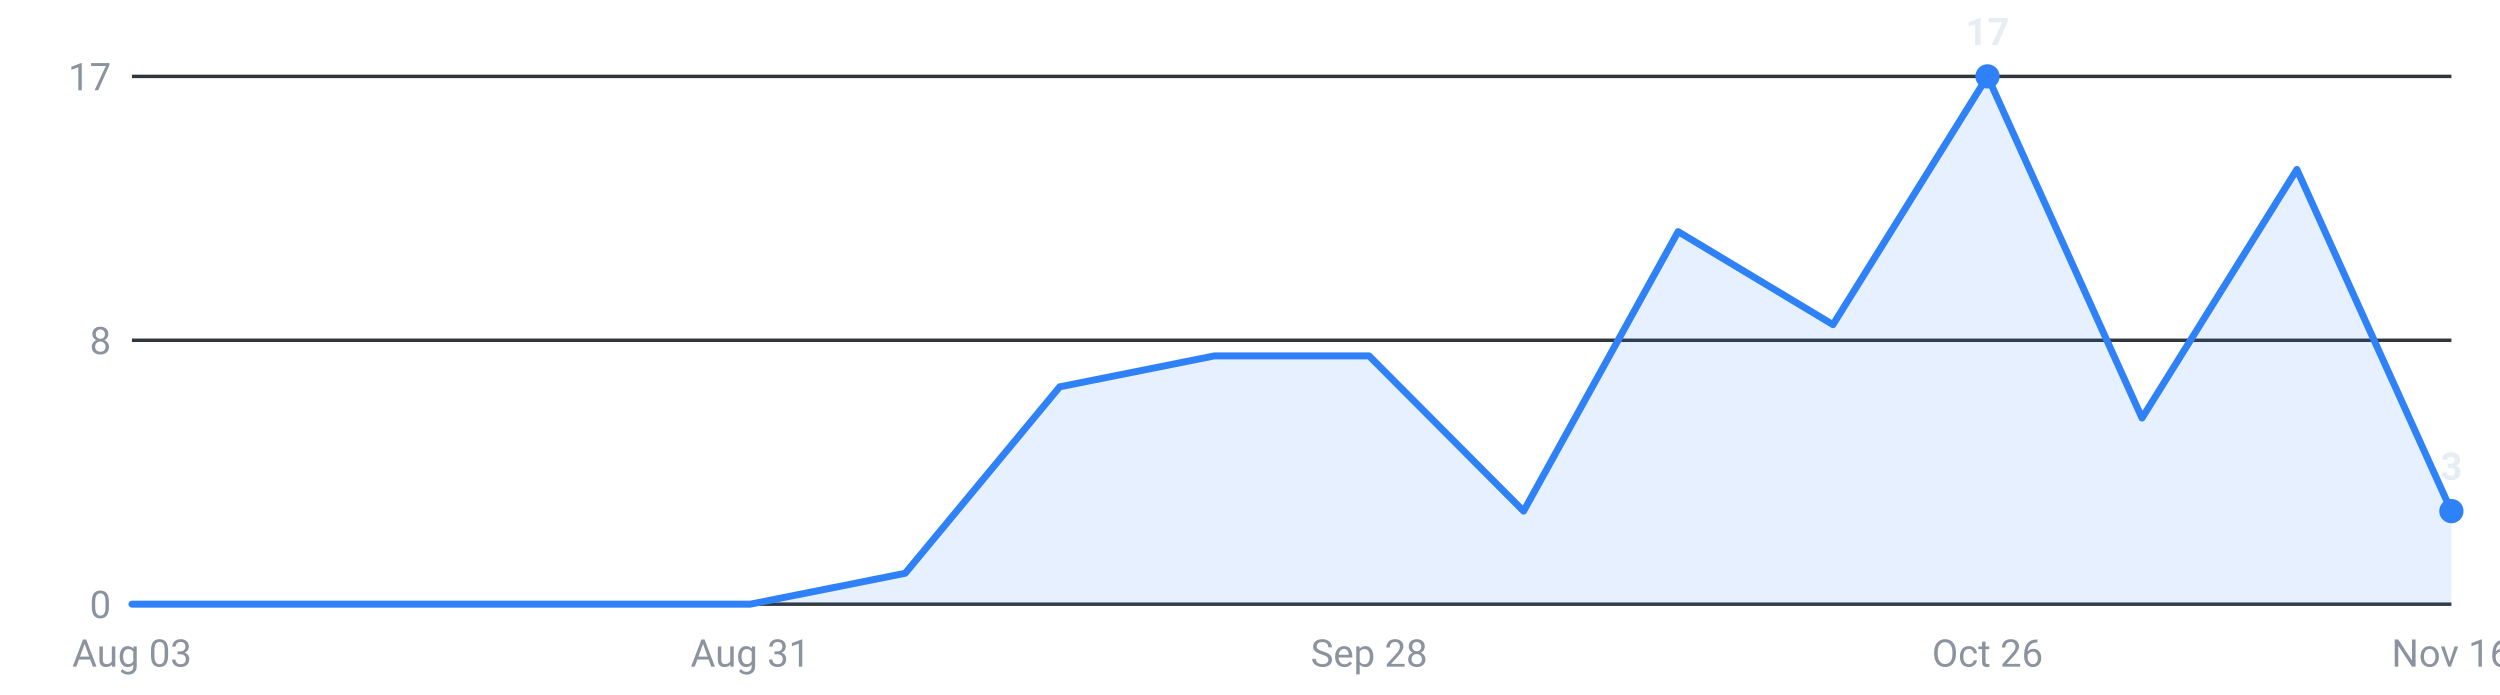
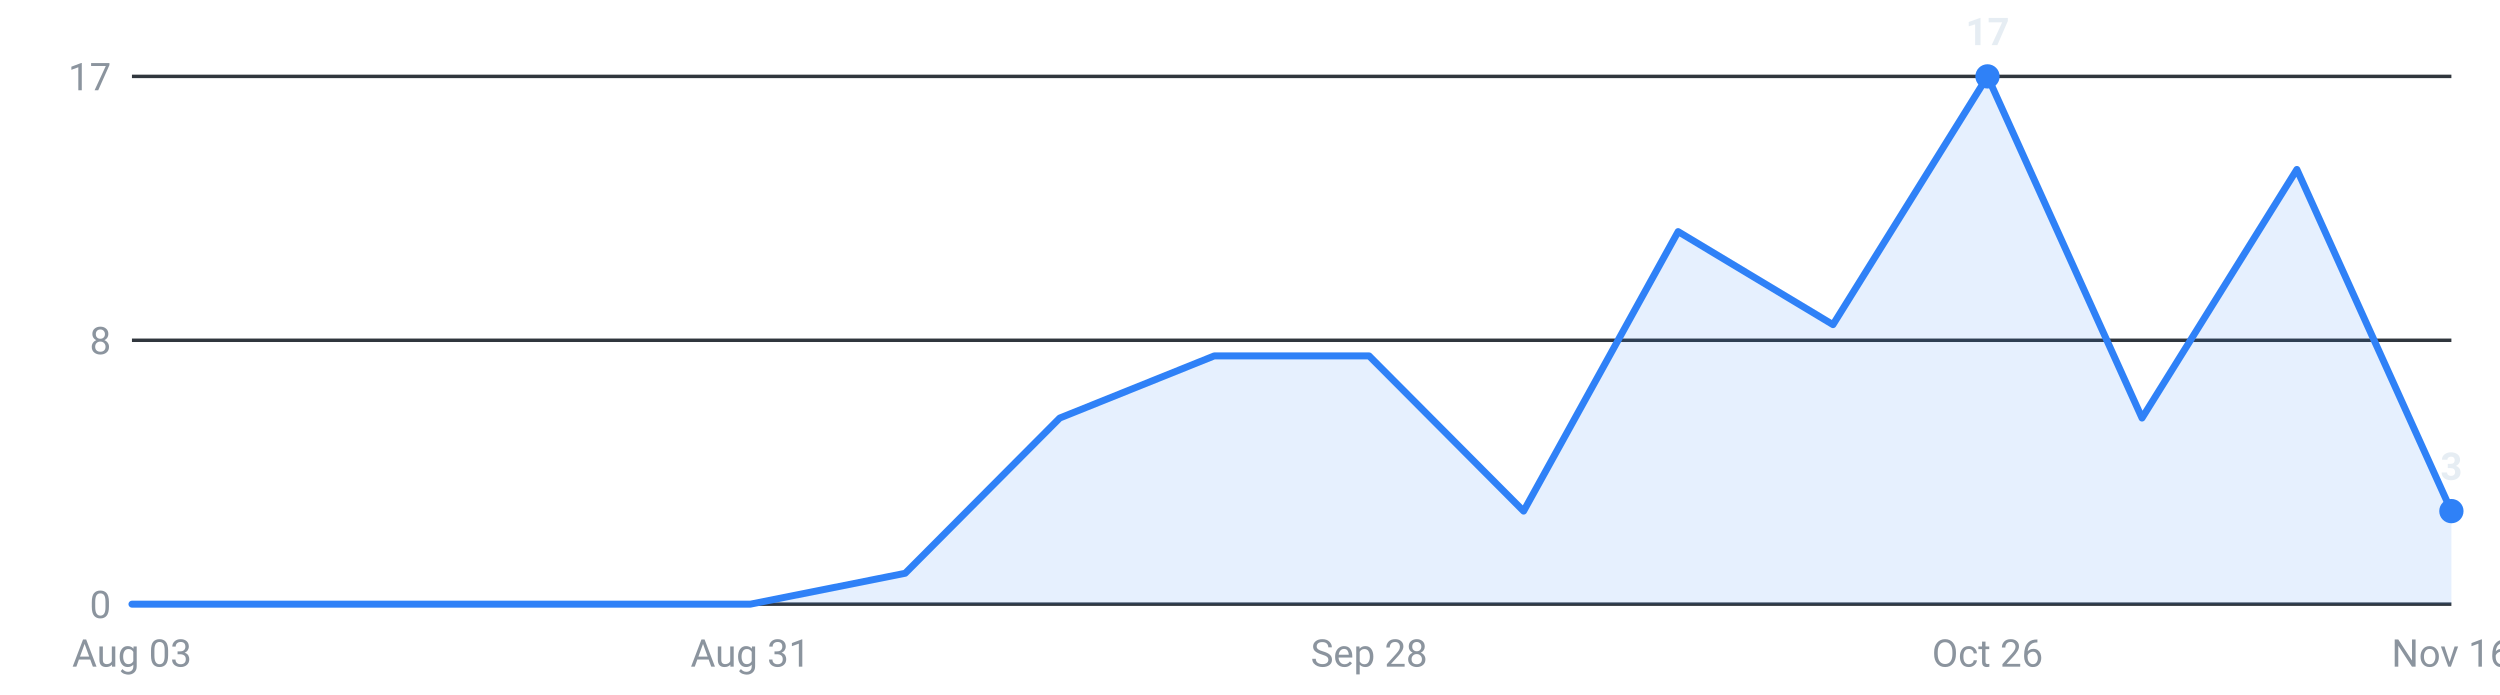
<svg xmlns="http://www.w3.org/2000/svg" viewBox="0 0 720 200" width="720" height="200" role="img" aria-label="Internships posted per week, last 16 weeks">
  <g font-family="-apple-system,Segoe UI,Roboto,sans-serif" font-size="11">
    <line x1="38" y1="174.0" x2="706" y2="174.0" stroke="#30363d" stroke-width="1" />
    <text x="32" y="178.0" text-anchor="end" fill="#8b949e">0</text>
    <line x1="38" y1="98.0" x2="706" y2="98.0" stroke="#30363d" stroke-width="1" />
    <text x="32" y="102.0" text-anchor="end" fill="#8b949e">8</text>
    <line x1="38" y1="22.0" x2="706" y2="22.0" stroke="#30363d" stroke-width="1" />
    <text x="32" y="26.0" text-anchor="end" fill="#8b949e">17</text>
-     <path d="M38.0,174 L38.0,174.0 L82.5,174.0 L127.1,174.0 L171.6,174.0 L216.1,174.0 L260.7,165.1 L305.2,111.4 L349.7,102.5 L394.3,102.5 L438.8,147.2 L483.3,66.7 L527.9,93.5 L572.4,22.0 L616.9,120.4 L661.5,48.8 L706.0,147.2 L706.0,174 Z" fill="#2f81f7" fill-opacity="0.12" />
-     <polyline points="38.0,174.0 82.5,174.0 127.1,174.0 171.6,174.0 216.1,174.0 260.7,165.1 305.2,111.4 349.7,102.5 394.3,102.5 438.8,147.2 483.3,66.7 527.9,93.5 572.4,22.0 616.9,120.4 661.5,48.8 706.0,147.2" fill="none" stroke="#2f81f7" stroke-width="2" stroke-linejoin="round" stroke-linecap="round" />
+     <path d="M38.0,174 L38.0,174.0 L82.5,174.0 L127.1,174.0 L171.6,174.0 L216.1,174.0 L260.7,165.1 L305.2,120.4 L349.7,102.5 L394.3,102.5 L438.8,147.2 L483.3,66.7 L527.9,93.5 L572.4,22.0 L616.9,120.4 L661.5,48.8 L706.0,147.2 L706.0,174 Z" fill="#2f81f7" fill-opacity="0.12" />
+     <polyline points="38.0,174.0 82.5,174.0 127.1,174.0 171.6,174.0 216.1,174.0 260.7,165.1 305.2,120.4 349.7,102.5 394.3,102.5 438.8,147.2 483.3,66.7 527.9,93.5 572.4,22.0 616.9,120.4 661.5,48.8 706.0,147.2" fill="none" stroke="#2f81f7" stroke-width="2" stroke-linejoin="round" stroke-linecap="round" />
    <circle cx="572.4" cy="22.0" r="3.5" fill="#2f81f7" />
    <text x="572.4" y="13.0" text-anchor="middle" fill="#e6edf3" font-weight="600">17</text>
    <circle cx="706.0" cy="147.2" r="3.5" fill="#2f81f7" />
    <text x="706.0" y="138.2" text-anchor="middle" fill="#e6edf3" font-weight="600">3</text>
    <text x="38.0" y="192" text-anchor="middle" fill="#8b949e">Aug 03</text>
    <text x="216.1" y="192" text-anchor="middle" fill="#8b949e">Aug 31</text>
    <text x="394.3" y="192" text-anchor="middle" fill="#8b949e">Sep 28</text>
    <text x="572.4" y="192" text-anchor="middle" fill="#8b949e">Oct 26</text>
    <text x="706.0" y="192" text-anchor="middle" fill="#8b949e">Nov 16</text>
  </g>
</svg>
